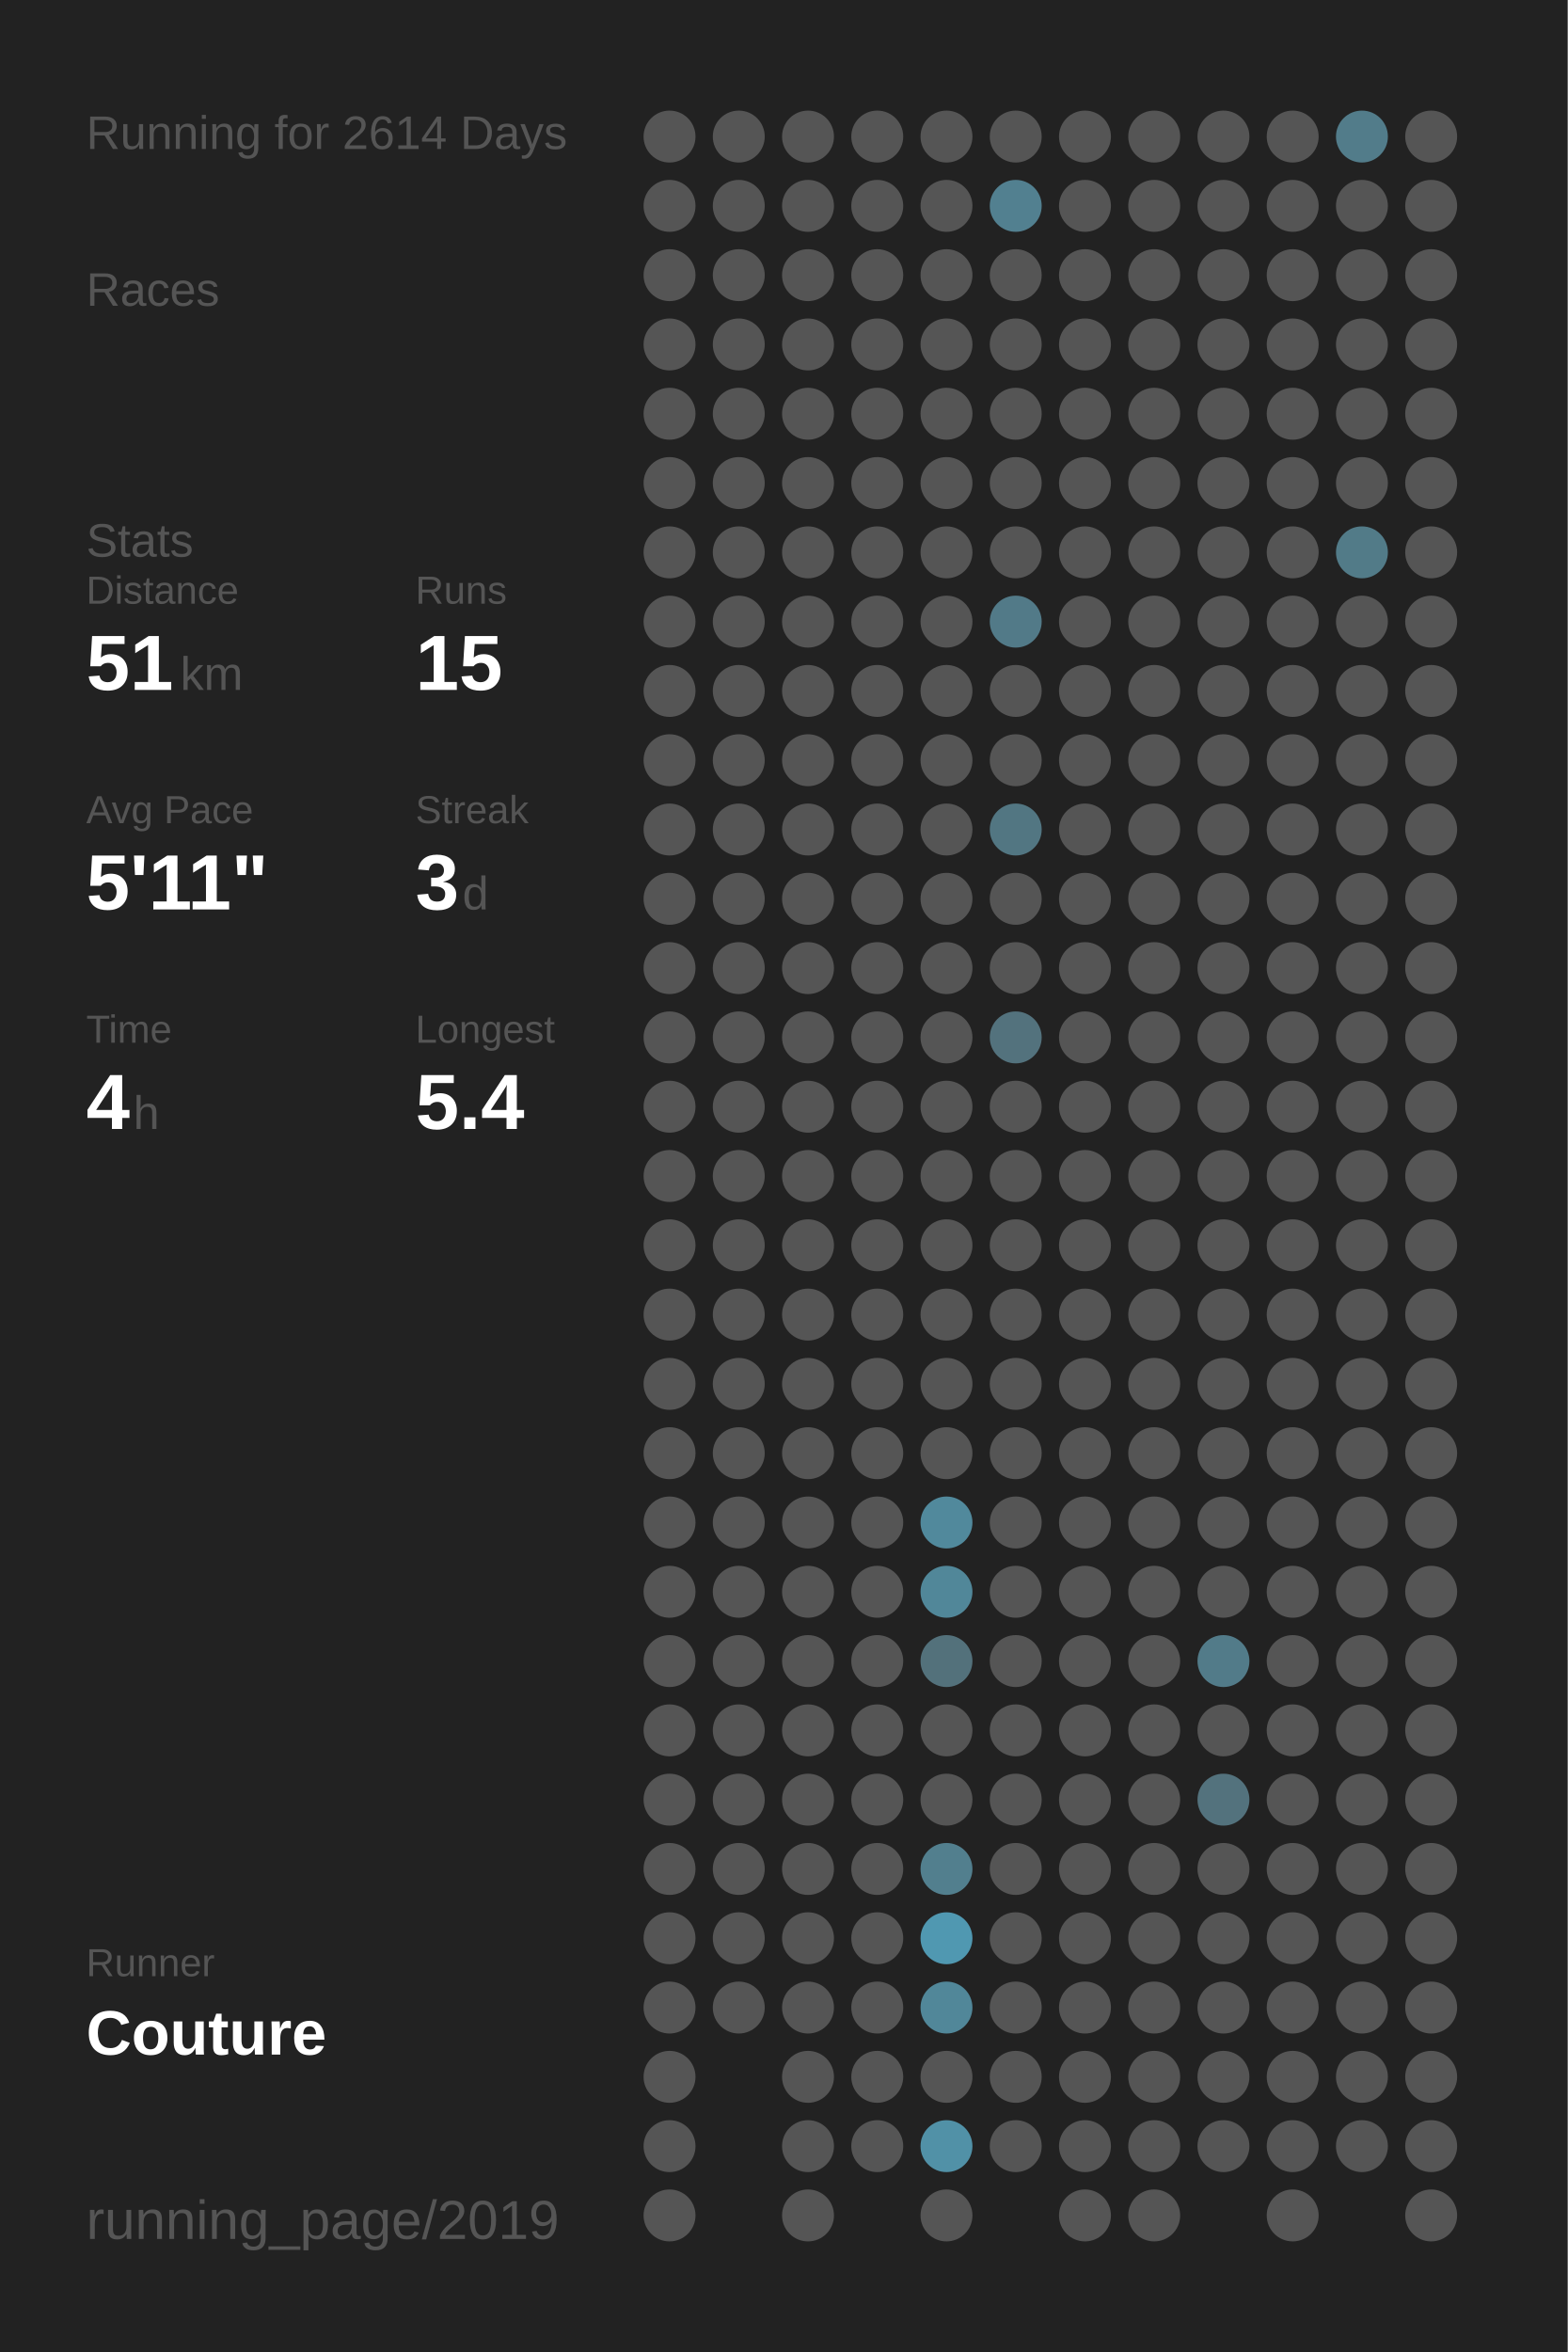
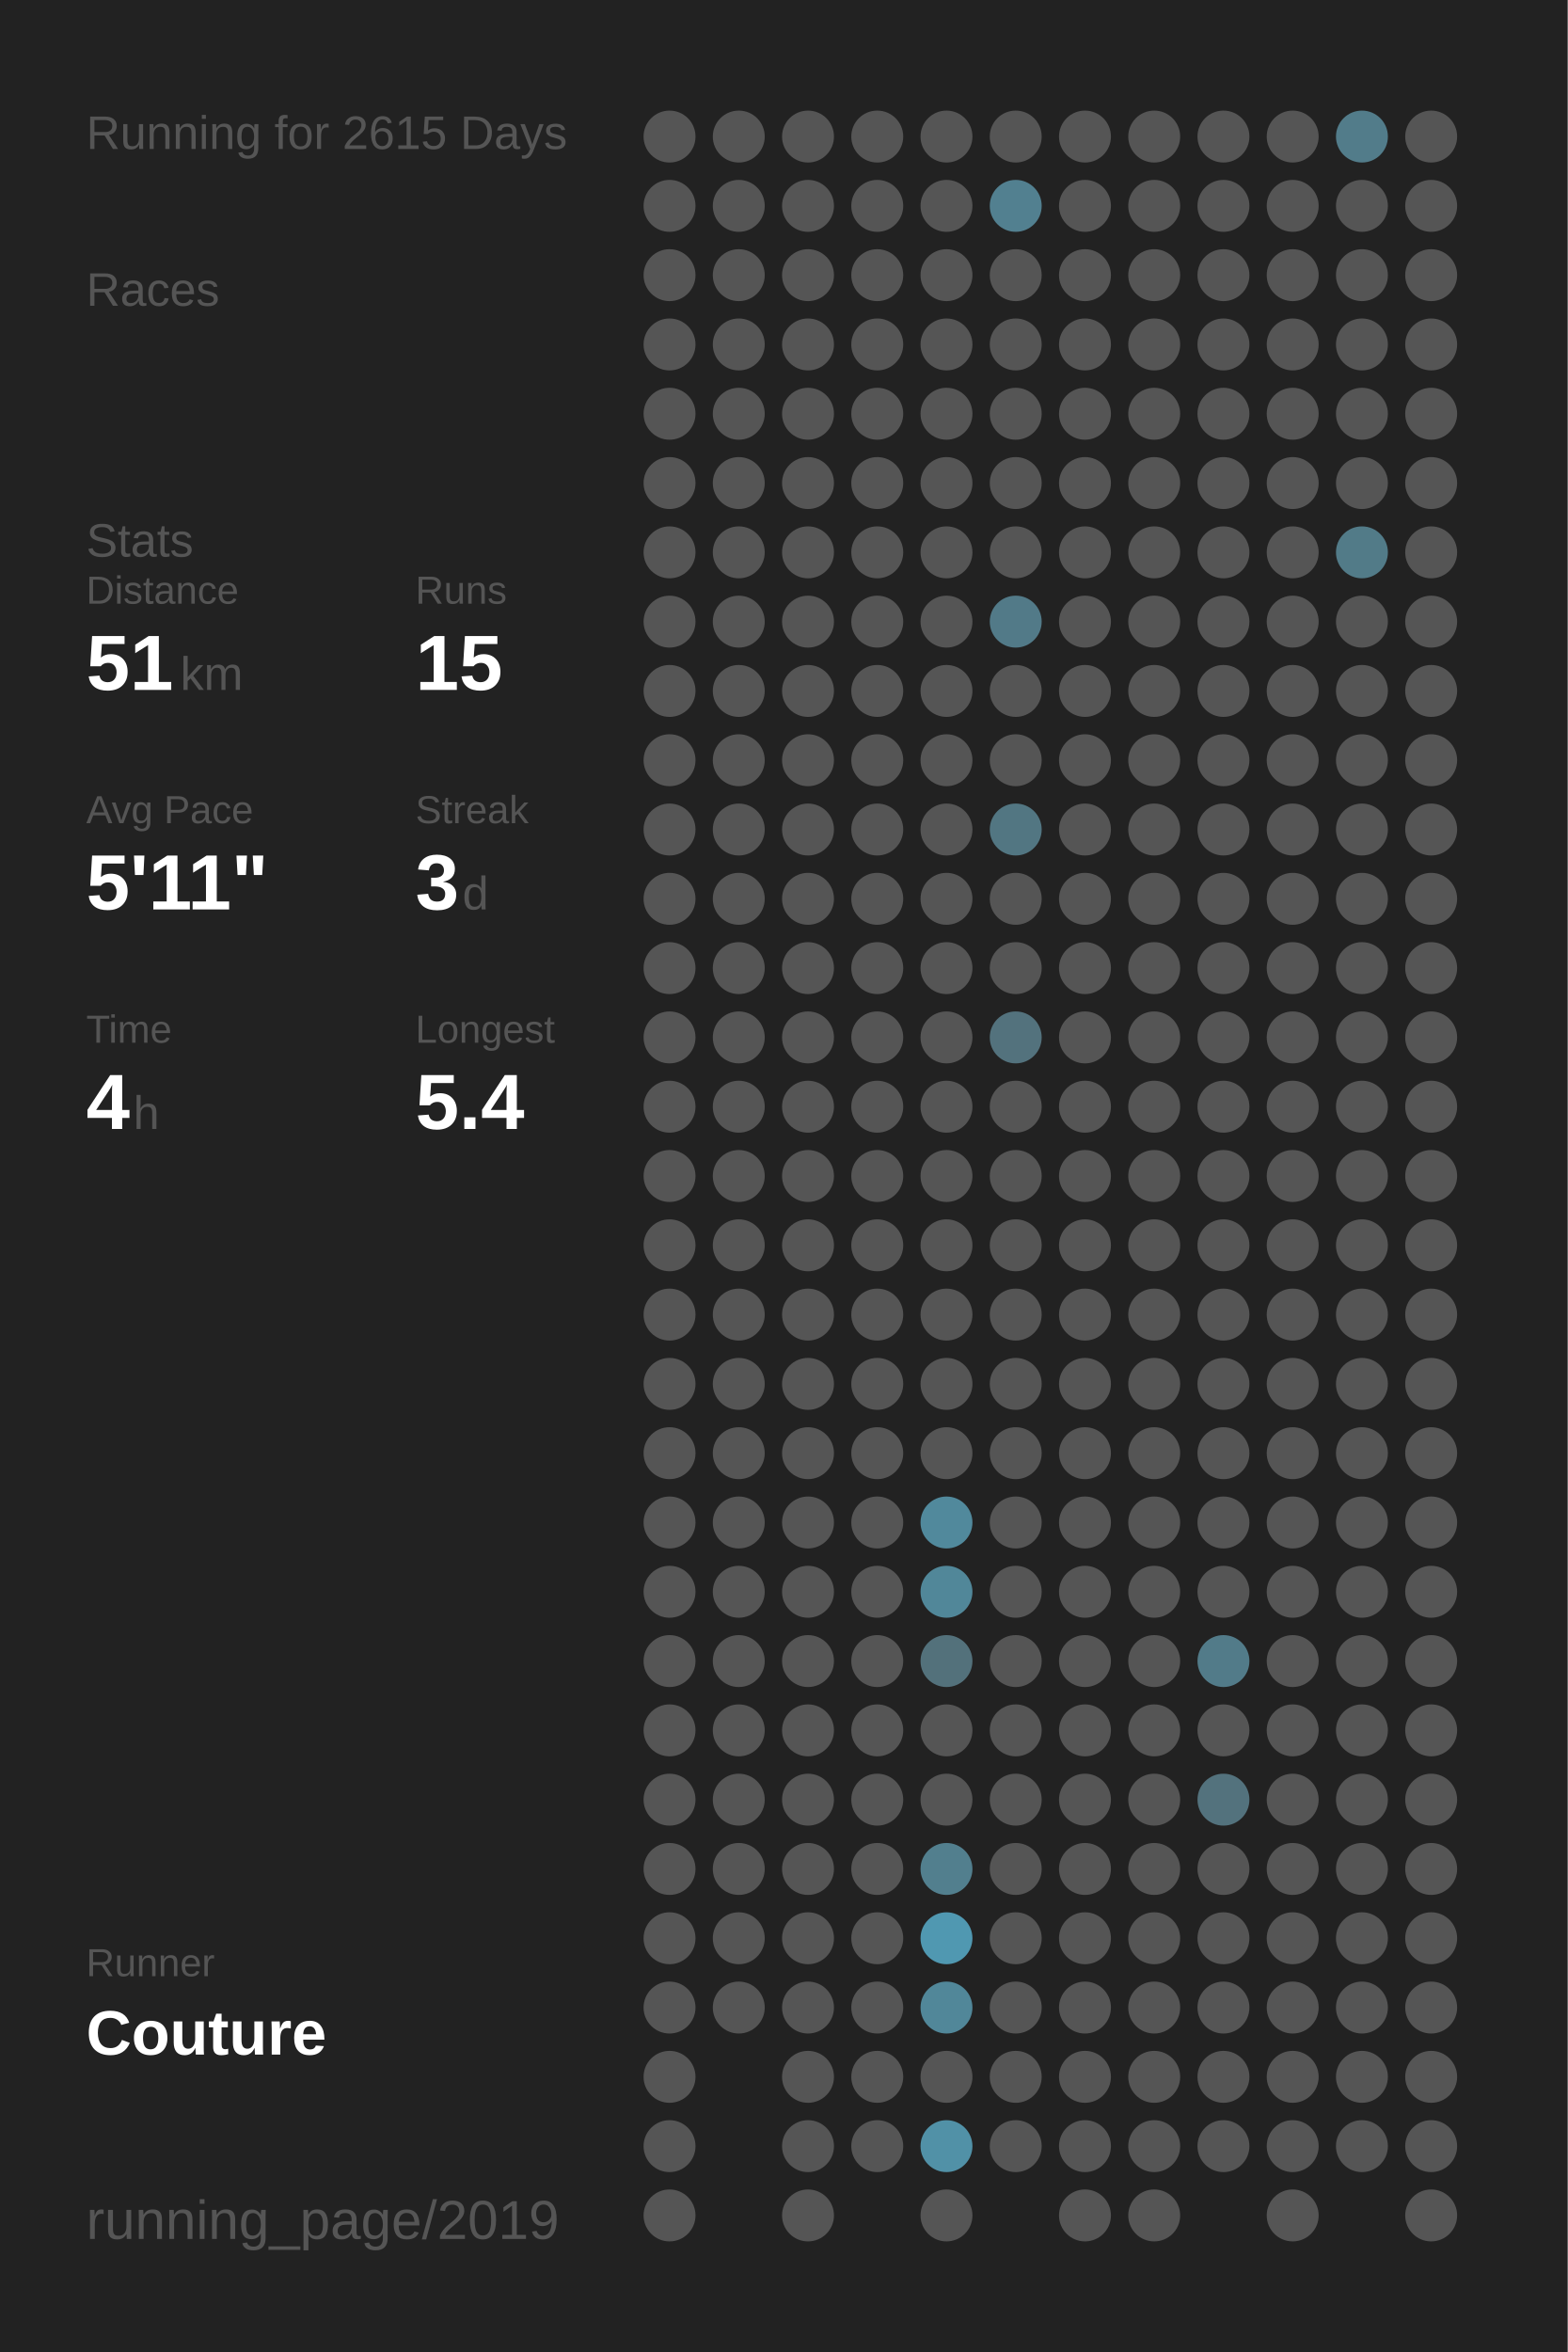
<svg xmlns="http://www.w3.org/2000/svg" baseProfile="full" height="300mm" version="1.1" viewBox="0,0,200,300" width="200mm">
  <defs />
  <rect fill="#222222" height="300" width="200" x="0" y="0" />
-   <text fill="#555555" style="font-size:6px; font-family:Arial;" x="11" y="19">Running for 2614 Days</text>
+   <text fill="#555555" style="font-size:6px; font-family:Arial;" x="11" y="19">Running for 2615 Days</text>
  <text fill="#555555" style="font-size:6px; font-family:Arial;" x="11" y="39">Races</text>
  <text fill="#555555" style="font-size:6px; font-family:Arial;" x="11" y="71">Stats</text>
  <text fill="#555555" style="font-size:5px; font-family:Arial;" x="11" y="77">Distance</text>
  <text fill="#FFFFFF" style="font-size:10px; font-family:Arial; font-weight:bold;" x="11" y="88">51</text>
  <text fill="#555555" style="font-size:6px; font-family:Arial;" x="23" y="88">km</text>
  <text fill="#555555" style="font-size:5px; font-family:Arial;" x="53" y="77">Runs</text>
  <text fill="#FFFFFF" style="font-size:10px; font-family:Arial; font-weight:bold;" x="53" y="88">15</text>
  <text fill="#555555" style="font-size:5px; font-family:Arial;" x="11" y="105">Avg Pace</text>
  <text fill="#FFFFFF" style="font-size:10px; font-family:Arial; font-weight:bold;" x="11" y="116">5'11"</text>
  <text fill="#555555" style="font-size:5px; font-family:Arial;" x="53" y="105">Streak</text>
  <text fill="#FFFFFF" style="font-size:10px; font-family:Arial; font-weight:bold;" x="53" y="116">3</text>
  <text fill="#555555" style="font-size:6px; font-family:Arial;" x="59" y="116">d</text>
  <text fill="#555555" style="font-size:5px; font-family:Arial;" x="11" y="133">Time</text>
  <text fill="#FFFFFF" style="font-size:10px; font-family:Arial; font-weight:bold;" x="11" y="144">4</text>
  <text fill="#555555" style="font-size:6px; font-family:Arial;" x="17" y="144">h</text>
  <text fill="#555555" style="font-size:5px; font-family:Arial;" x="53" y="133">Longest</text>
  <text fill="#FFFFFF" style="font-size:10px; font-family:Arial; font-weight:bold;" x="53" y="144">5.4</text>
  <text fill="#555555" style="font-size:5px; font-family:Arial;" x="11" y="252.065">Runner</text>
  <text fill="#FFFFFF" style="font-size:8px; font-family:Arial; font-weight:bold;" x="11" y="262.065">Couture</text>
  <text fill="#555555" style="font-size:7px; font-family:Arial;" x="11" y="285.581">running_page/2019</text>
  <circle cx="85.417" cy="17.419" fill="#555555" r="3.312" />
  <circle cx="85.417" cy="26.258" fill="#555555" r="3.312" />
  <circle cx="85.417" cy="35.097" fill="#555555" r="3.312" />
  <circle cx="85.417" cy="43.935" fill="#555555" r="3.312" />
  <circle cx="85.417" cy="52.774" fill="#555555" r="3.312" />
  <circle cx="85.417" cy="61.613" fill="#555555" r="3.312" />
  <circle cx="85.417" cy="70.452" fill="#555555" r="3.312" />
  <circle cx="85.417" cy="79.29" fill="#555555" r="3.312" />
  <circle cx="85.417" cy="88.129" fill="#555555" r="3.312" />
  <circle cx="85.417" cy="96.968" fill="#555555" r="3.312" />
  <circle cx="85.417" cy="105.806" fill="#555555" r="3.312" />
  <circle cx="85.417" cy="114.645" fill="#555555" r="3.312" />
  <circle cx="85.417" cy="123.484" fill="#555555" r="3.312" />
  <circle cx="85.417" cy="132.323" fill="#555555" r="3.312" />
  <circle cx="85.417" cy="141.161" fill="#555555" r="3.312" />
  <circle cx="85.417" cy="150" fill="#555555" r="3.312" />
  <circle cx="85.417" cy="158.839" fill="#555555" r="3.312" />
  <circle cx="85.417" cy="167.677" fill="#555555" r="3.312" />
  <circle cx="85.417" cy="176.516" fill="#555555" r="3.312" />
  <circle cx="85.417" cy="185.355" fill="#555555" r="3.312" />
  <circle cx="85.417" cy="194.194" fill="#555555" r="3.312" />
  <circle cx="85.417" cy="203.032" fill="#555555" r="3.312" />
  <circle cx="85.417" cy="211.871" fill="#555555" r="3.312" />
  <circle cx="85.417" cy="220.71" fill="#555555" r="3.312" />
  <circle cx="85.417" cy="229.548" fill="#555555" r="3.312" />
  <circle cx="85.417" cy="238.387" fill="#555555" r="3.312" />
  <circle cx="85.417" cy="247.226" fill="#555555" r="3.312" />
  <circle cx="85.417" cy="256.065" fill="#555555" r="3.312" />
  <circle cx="85.417" cy="264.903" fill="#555555" r="3.312" />
  <circle cx="85.417" cy="273.742" fill="#555555" r="3.312" />
  <circle cx="85.417" cy="282.581" fill="#555555" r="3.312" />
  <circle cx="94.25" cy="17.419" fill="#555555" r="3.312" />
  <circle cx="94.25" cy="26.258" fill="#555555" r="3.312" />
  <circle cx="94.25" cy="35.097" fill="#555555" r="3.312" />
  <circle cx="94.25" cy="43.935" fill="#555555" r="3.312" />
  <circle cx="94.25" cy="52.774" fill="#555555" r="3.312" />
  <circle cx="94.25" cy="61.613" fill="#555555" r="3.312" />
  <circle cx="94.25" cy="70.452" fill="#555555" r="3.312" />
  <circle cx="94.25" cy="79.29" fill="#555555" r="3.312" />
  <circle cx="94.25" cy="88.129" fill="#555555" r="3.312" />
  <circle cx="94.25" cy="96.968" fill="#555555" r="3.312" />
  <circle cx="94.25" cy="105.806" fill="#555555" r="3.312" />
  <circle cx="94.25" cy="114.645" fill="#555555" r="3.312" />
  <circle cx="94.25" cy="123.484" fill="#555555" r="3.312" />
  <circle cx="94.25" cy="132.323" fill="#555555" r="3.312" />
  <circle cx="94.25" cy="141.161" fill="#555555" r="3.312" />
  <circle cx="94.25" cy="150" fill="#555555" r="3.312" />
  <circle cx="94.25" cy="158.839" fill="#555555" r="3.312" />
  <circle cx="94.25" cy="167.677" fill="#555555" r="3.312" />
  <circle cx="94.25" cy="176.516" fill="#555555" r="3.312" />
  <circle cx="94.25" cy="185.355" fill="#555555" r="3.312" />
  <circle cx="94.25" cy="194.194" fill="#555555" r="3.312" />
  <circle cx="94.25" cy="203.032" fill="#555555" r="3.312" />
  <circle cx="94.25" cy="211.871" fill="#555555" r="3.312" />
  <circle cx="94.25" cy="220.71" fill="#555555" r="3.312" />
  <circle cx="94.25" cy="229.548" fill="#555555" r="3.312" />
  <circle cx="94.25" cy="238.387" fill="#555555" r="3.312" />
  <circle cx="94.25" cy="247.226" fill="#555555" r="3.312" />
  <circle cx="94.25" cy="256.065" fill="#555555" r="3.312" />
  <circle cx="103.083" cy="17.419" fill="#555555" r="3.312" />
  <circle cx="103.083" cy="26.258" fill="#555555" r="3.312" />
  <circle cx="103.083" cy="35.097" fill="#555555" r="3.312" />
  <circle cx="103.083" cy="43.935" fill="#555555" r="3.312" />
  <circle cx="103.083" cy="52.774" fill="#555555" r="3.312" />
  <circle cx="103.083" cy="61.613" fill="#555555" r="3.312" />
  <circle cx="103.083" cy="70.452" fill="#555555" r="3.312" />
  <circle cx="103.083" cy="79.29" fill="#555555" r="3.312" />
  <circle cx="103.083" cy="88.129" fill="#555555" r="3.312" />
  <circle cx="103.083" cy="96.968" fill="#555555" r="3.312" />
  <circle cx="103.083" cy="105.806" fill="#555555" r="3.312" />
  <circle cx="103.083" cy="114.645" fill="#555555" r="3.312" />
  <circle cx="103.083" cy="123.484" fill="#555555" r="3.312" />
  <circle cx="103.083" cy="132.323" fill="#555555" r="3.312" />
  <circle cx="103.083" cy="141.161" fill="#555555" r="3.312" />
  <circle cx="103.083" cy="150" fill="#555555" r="3.312" />
  <circle cx="103.083" cy="158.839" fill="#555555" r="3.312" />
  <circle cx="103.083" cy="167.677" fill="#555555" r="3.312" />
  <circle cx="103.083" cy="176.516" fill="#555555" r="3.312" />
  <circle cx="103.083" cy="185.355" fill="#555555" r="3.312" />
  <circle cx="103.083" cy="194.194" fill="#555555" r="3.312" />
  <circle cx="103.083" cy="203.032" fill="#555555" r="3.312" />
  <circle cx="103.083" cy="211.871" fill="#555555" r="3.312" />
  <circle cx="103.083" cy="220.71" fill="#555555" r="3.312" />
  <circle cx="103.083" cy="229.548" fill="#555555" r="3.312" />
  <circle cx="103.083" cy="238.387" fill="#555555" r="3.312" />
  <circle cx="103.083" cy="247.226" fill="#555555" r="3.312" />
  <circle cx="103.083" cy="256.065" fill="#555555" r="3.312" />
  <circle cx="103.083" cy="264.903" fill="#555555" r="3.312" />
  <circle cx="103.083" cy="273.742" fill="#555555" r="3.312" />
  <circle cx="103.083" cy="282.581" fill="#555555" r="3.312" />
  <circle cx="111.917" cy="17.419" fill="#555555" r="3.312" />
  <circle cx="111.917" cy="26.258" fill="#555555" r="3.312" />
  <circle cx="111.917" cy="35.097" fill="#555555" r="3.312" />
  <circle cx="111.917" cy="43.935" fill="#555555" r="3.312" />
  <circle cx="111.917" cy="52.774" fill="#555555" r="3.312" />
  <circle cx="111.917" cy="61.613" fill="#555555" r="3.312" />
  <circle cx="111.917" cy="70.452" fill="#555555" r="3.312" />
  <circle cx="111.917" cy="79.29" fill="#555555" r="3.312" />
  <circle cx="111.917" cy="88.129" fill="#555555" r="3.312" />
  <circle cx="111.917" cy="96.968" fill="#555555" r="3.312" />
  <circle cx="111.917" cy="105.806" fill="#555555" r="3.312" />
  <circle cx="111.917" cy="114.645" fill="#555555" r="3.312" />
  <circle cx="111.917" cy="123.484" fill="#555555" r="3.312" />
  <circle cx="111.917" cy="132.323" fill="#555555" r="3.312" />
  <circle cx="111.917" cy="141.161" fill="#555555" r="3.312" />
  <circle cx="111.917" cy="150" fill="#555555" r="3.312" />
  <circle cx="111.917" cy="158.839" fill="#555555" r="3.312" />
  <circle cx="111.917" cy="167.677" fill="#555555" r="3.312" />
  <circle cx="111.917" cy="176.516" fill="#555555" r="3.312" />
  <circle cx="111.917" cy="185.355" fill="#555555" r="3.312" />
  <circle cx="111.917" cy="194.194" fill="#555555" r="3.312" />
  <circle cx="111.917" cy="203.032" fill="#555555" r="3.312" />
  <circle cx="111.917" cy="211.871" fill="#555555" r="3.312" />
  <circle cx="111.917" cy="220.71" fill="#555555" r="3.312" />
  <circle cx="111.917" cy="229.548" fill="#555555" r="3.312" />
  <circle cx="111.917" cy="238.387" fill="#555555" r="3.312" />
  <circle cx="111.917" cy="247.226" fill="#555555" r="3.312" />
  <circle cx="111.917" cy="256.065" fill="#555555" r="3.312" />
  <circle cx="111.917" cy="264.903" fill="#555555" r="3.312" />
  <circle cx="111.917" cy="273.742" fill="#555555" r="3.312" />
  <circle cx="120.75" cy="17.419" fill="#555555" r="3.312" />
  <circle cx="120.75" cy="26.258" fill="#555555" r="3.312" />
  <circle cx="120.75" cy="35.097" fill="#555555" r="3.312" />
  <circle cx="120.75" cy="43.935" fill="#555555" r="3.312" />
  <circle cx="120.75" cy="52.774" fill="#555555" r="3.312" />
  <circle cx="120.75" cy="61.613" fill="#555555" r="3.312" />
  <circle cx="120.75" cy="70.452" fill="#555555" r="3.312" />
  <circle cx="120.75" cy="79.29" fill="#555555" r="3.312" />
  <circle cx="120.75" cy="88.129" fill="#555555" r="3.312" />
  <circle cx="120.75" cy="96.968" fill="#555555" r="3.312" />
  <circle cx="120.75" cy="105.806" fill="#555555" r="3.312" />
  <circle cx="120.75" cy="114.645" fill="#555555" r="3.312" />
  <circle cx="120.75" cy="123.484" fill="#555555" r="3.312" />
  <circle cx="120.75" cy="132.323" fill="#555555" r="3.312" />
  <circle cx="120.75" cy="141.161" fill="#555555" r="3.312" />
  <circle cx="120.75" cy="150" fill="#555555" r="3.312" />
  <circle cx="120.75" cy="158.839" fill="#555555" r="3.312" />
  <circle cx="120.75" cy="167.677" fill="#555555" r="3.312" />
  <circle cx="120.75" cy="176.516" fill="#555555" r="3.312" />
  <circle cx="120.75" cy="185.355" fill="#555555" r="3.312" />
  <circle cx="120.75" cy="194.194" fill="#51899c" r="3.312" />
  <circle cx="120.75" cy="203.032" fill="#518799" r="3.312" />
  <circle cx="120.75" cy="211.871" fill="#53717b" r="3.312" />
  <circle cx="120.75" cy="220.71" fill="#555555" r="3.312" />
  <circle cx="120.75" cy="229.548" fill="#555555" r="3.312" />
  <circle cx="120.75" cy="238.387" fill="#527f8e" r="3.312" />
  <circle cx="120.75" cy="247.226" fill="#5098b1" r="3.312" />
  <circle cx="120.75" cy="256.065" fill="#518799" r="3.312" />
  <circle cx="120.75" cy="264.903" fill="#555555" r="3.312" />
  <circle cx="120.75" cy="273.742" fill="#5191a7" r="3.312" />
  <circle cx="120.75" cy="282.581" fill="#555555" r="3.312" />
  <circle cx="129.583" cy="17.419" fill="#555555" r="3.312" />
  <circle cx="129.583" cy="26.258" fill="#528090" r="3.312" />
  <circle cx="129.583" cy="35.097" fill="#555555" r="3.312" />
  <circle cx="129.583" cy="43.935" fill="#555555" r="3.312" />
  <circle cx="129.583" cy="52.774" fill="#555555" r="3.312" />
  <circle cx="129.583" cy="61.613" fill="#555555" r="3.312" />
  <circle cx="129.583" cy="70.452" fill="#555555" r="3.312" />
  <circle cx="129.583" cy="79.29" fill="#527a88" r="3.312" />
  <circle cx="129.583" cy="88.129" fill="#555555" r="3.312" />
  <circle cx="129.583" cy="96.968" fill="#555555" r="3.312" />
  <circle cx="129.583" cy="105.806" fill="#527682" r="3.312" />
  <circle cx="129.583" cy="114.645" fill="#555555" r="3.312" />
  <circle cx="129.583" cy="123.484" fill="#555555" r="3.312" />
  <circle cx="129.583" cy="132.323" fill="#53727d" r="3.312" />
  <circle cx="129.583" cy="141.161" fill="#555555" r="3.312" />
  <circle cx="129.583" cy="150" fill="#555555" r="3.312" />
  <circle cx="129.583" cy="158.839" fill="#555555" r="3.312" />
  <circle cx="129.583" cy="167.677" fill="#555555" r="3.312" />
  <circle cx="129.583" cy="176.516" fill="#555555" r="3.312" />
  <circle cx="129.583" cy="185.355" fill="#555555" r="3.312" />
  <circle cx="129.583" cy="194.194" fill="#555555" r="3.312" />
  <circle cx="129.583" cy="203.032" fill="#555555" r="3.312" />
  <circle cx="129.583" cy="211.871" fill="#555555" r="3.312" />
  <circle cx="129.583" cy="220.71" fill="#555555" r="3.312" />
  <circle cx="129.583" cy="229.548" fill="#555555" r="3.312" />
  <circle cx="129.583" cy="238.387" fill="#555555" r="3.312" />
  <circle cx="129.583" cy="247.226" fill="#555555" r="3.312" />
  <circle cx="129.583" cy="256.065" fill="#555555" r="3.312" />
  <circle cx="129.583" cy="264.903" fill="#555555" r="3.312" />
  <circle cx="129.583" cy="273.742" fill="#555555" r="3.312" />
  <circle cx="138.417" cy="17.419" fill="#555555" r="3.312" />
  <circle cx="138.417" cy="26.258" fill="#555555" r="3.312" />
  <circle cx="138.417" cy="35.097" fill="#555555" r="3.312" />
  <circle cx="138.417" cy="43.935" fill="#555555" r="3.312" />
  <circle cx="138.417" cy="52.774" fill="#555555" r="3.312" />
  <circle cx="138.417" cy="61.613" fill="#555555" r="3.312" />
  <circle cx="138.417" cy="70.452" fill="#555555" r="3.312" />
  <circle cx="138.417" cy="79.29" fill="#555555" r="3.312" />
  <circle cx="138.417" cy="88.129" fill="#555555" r="3.312" />
  <circle cx="138.417" cy="96.968" fill="#555555" r="3.312" />
  <circle cx="138.417" cy="105.806" fill="#555555" r="3.312" />
  <circle cx="138.417" cy="114.645" fill="#555555" r="3.312" />
  <circle cx="138.417" cy="123.484" fill="#555555" r="3.312" />
  <circle cx="138.417" cy="132.323" fill="#555555" r="3.312" />
  <circle cx="138.417" cy="141.161" fill="#555555" r="3.312" />
  <circle cx="138.417" cy="150" fill="#555555" r="3.312" />
  <circle cx="138.417" cy="158.839" fill="#555555" r="3.312" />
  <circle cx="138.417" cy="167.677" fill="#555555" r="3.312" />
  <circle cx="138.417" cy="176.516" fill="#555555" r="3.312" />
  <circle cx="138.417" cy="185.355" fill="#555555" r="3.312" />
  <circle cx="138.417" cy="194.194" fill="#555555" r="3.312" />
  <circle cx="138.417" cy="203.032" fill="#555555" r="3.312" />
  <circle cx="138.417" cy="211.871" fill="#555555" r="3.312" />
  <circle cx="138.417" cy="220.71" fill="#555555" r="3.312" />
  <circle cx="138.417" cy="229.548" fill="#555555" r="3.312" />
  <circle cx="138.417" cy="238.387" fill="#555555" r="3.312" />
  <circle cx="138.417" cy="247.226" fill="#555555" r="3.312" />
  <circle cx="138.417" cy="256.065" fill="#555555" r="3.312" />
  <circle cx="138.417" cy="264.903" fill="#555555" r="3.312" />
  <circle cx="138.417" cy="273.742" fill="#555555" r="3.312" />
  <circle cx="138.417" cy="282.581" fill="#555555" r="3.312" />
  <circle cx="147.25" cy="17.419" fill="#555555" r="3.312" />
  <circle cx="147.25" cy="26.258" fill="#555555" r="3.312" />
  <circle cx="147.25" cy="35.097" fill="#555555" r="3.312" />
  <circle cx="147.25" cy="43.935" fill="#555555" r="3.312" />
  <circle cx="147.25" cy="52.774" fill="#555555" r="3.312" />
  <circle cx="147.25" cy="61.613" fill="#555555" r="3.312" />
  <circle cx="147.25" cy="70.452" fill="#555555" r="3.312" />
  <circle cx="147.25" cy="79.29" fill="#555555" r="3.312" />
  <circle cx="147.25" cy="88.129" fill="#555555" r="3.312" />
  <circle cx="147.25" cy="96.968" fill="#555555" r="3.312" />
  <circle cx="147.25" cy="105.806" fill="#555555" r="3.312" />
  <circle cx="147.25" cy="114.645" fill="#555555" r="3.312" />
  <circle cx="147.25" cy="123.484" fill="#555555" r="3.312" />
  <circle cx="147.25" cy="132.323" fill="#555555" r="3.312" />
  <circle cx="147.25" cy="141.161" fill="#555555" r="3.312" />
  <circle cx="147.25" cy="150" fill="#555555" r="3.312" />
  <circle cx="147.25" cy="158.839" fill="#555555" r="3.312" />
  <circle cx="147.25" cy="167.677" fill="#555555" r="3.312" />
  <circle cx="147.25" cy="176.516" fill="#555555" r="3.312" />
  <circle cx="147.25" cy="185.355" fill="#555555" r="3.312" />
  <circle cx="147.25" cy="194.194" fill="#555555" r="3.312" />
  <circle cx="147.25" cy="203.032" fill="#555555" r="3.312" />
  <circle cx="147.25" cy="211.871" fill="#555555" r="3.312" />
  <circle cx="147.25" cy="220.71" fill="#555555" r="3.312" />
  <circle cx="147.25" cy="229.548" fill="#555555" r="3.312" />
  <circle cx="147.25" cy="238.387" fill="#555555" r="3.312" />
  <circle cx="147.25" cy="247.226" fill="#555555" r="3.312" />
  <circle cx="147.25" cy="256.065" fill="#555555" r="3.312" />
  <circle cx="147.25" cy="264.903" fill="#555555" r="3.312" />
  <circle cx="147.25" cy="273.742" fill="#555555" r="3.312" />
  <circle cx="147.25" cy="282.581" fill="#555555" r="3.312" />
  <circle cx="156.083" cy="17.419" fill="#555555" r="3.312" />
  <circle cx="156.083" cy="26.258" fill="#555555" r="3.312" />
  <circle cx="156.083" cy="35.097" fill="#555555" r="3.312" />
  <circle cx="156.083" cy="43.935" fill="#555555" r="3.312" />
  <circle cx="156.083" cy="52.774" fill="#555555" r="3.312" />
  <circle cx="156.083" cy="61.613" fill="#555555" r="3.312" />
  <circle cx="156.083" cy="70.452" fill="#555555" r="3.312" />
  <circle cx="156.083" cy="79.29" fill="#555555" r="3.312" />
  <circle cx="156.083" cy="88.129" fill="#555555" r="3.312" />
  <circle cx="156.083" cy="96.968" fill="#555555" r="3.312" />
  <circle cx="156.083" cy="105.806" fill="#555555" r="3.312" />
  <circle cx="156.083" cy="114.645" fill="#555555" r="3.312" />
  <circle cx="156.083" cy="123.484" fill="#555555" r="3.312" />
  <circle cx="156.083" cy="132.323" fill="#555555" r="3.312" />
  <circle cx="156.083" cy="141.161" fill="#555555" r="3.312" />
  <circle cx="156.083" cy="150" fill="#555555" r="3.312" />
  <circle cx="156.083" cy="158.839" fill="#555555" r="3.312" />
  <circle cx="156.083" cy="167.677" fill="#555555" r="3.312" />
  <circle cx="156.083" cy="176.516" fill="#555555" r="3.312" />
  <circle cx="156.083" cy="185.355" fill="#555555" r="3.312" />
  <circle cx="156.083" cy="194.194" fill="#555555" r="3.312" />
  <circle cx="156.083" cy="203.032" fill="#555555" r="3.312" />
  <circle cx="156.083" cy="211.871" fill="#527b89" r="3.312" />
  <circle cx="156.083" cy="220.71" fill="#555555" r="3.312" />
  <circle cx="156.083" cy="229.548" fill="#53727d" r="3.312" />
  <circle cx="156.083" cy="238.387" fill="#555555" r="3.312" />
  <circle cx="156.083" cy="247.226" fill="#555555" r="3.312" />
  <circle cx="156.083" cy="256.065" fill="#555555" r="3.312" />
  <circle cx="156.083" cy="264.903" fill="#555555" r="3.312" />
  <circle cx="156.083" cy="273.742" fill="#555555" r="3.312" />
  <circle cx="164.917" cy="17.419" fill="#555555" r="3.312" />
  <circle cx="164.917" cy="26.258" fill="#555555" r="3.312" />
  <circle cx="164.917" cy="35.097" fill="#555555" r="3.312" />
  <circle cx="164.917" cy="43.935" fill="#555555" r="3.312" />
  <circle cx="164.917" cy="52.774" fill="#555555" r="3.312" />
  <circle cx="164.917" cy="61.613" fill="#555555" r="3.312" />
  <circle cx="164.917" cy="70.452" fill="#555555" r="3.312" />
  <circle cx="164.917" cy="79.29" fill="#555555" r="3.312" />
  <circle cx="164.917" cy="88.129" fill="#555555" r="3.312" />
  <circle cx="164.917" cy="96.968" fill="#555555" r="3.312" />
  <circle cx="164.917" cy="105.806" fill="#555555" r="3.312" />
  <circle cx="164.917" cy="114.645" fill="#555555" r="3.312" />
  <circle cx="164.917" cy="123.484" fill="#555555" r="3.312" />
  <circle cx="164.917" cy="132.323" fill="#555555" r="3.312" />
  <circle cx="164.917" cy="141.161" fill="#555555" r="3.312" />
  <circle cx="164.917" cy="150" fill="#555555" r="3.312" />
  <circle cx="164.917" cy="158.839" fill="#555555" r="3.312" />
  <circle cx="164.917" cy="167.677" fill="#555555" r="3.312" />
  <circle cx="164.917" cy="176.516" fill="#555555" r="3.312" />
  <circle cx="164.917" cy="185.355" fill="#555555" r="3.312" />
  <circle cx="164.917" cy="194.194" fill="#555555" r="3.312" />
  <circle cx="164.917" cy="203.032" fill="#555555" r="3.312" />
  <circle cx="164.917" cy="211.871" fill="#555555" r="3.312" />
  <circle cx="164.917" cy="220.71" fill="#555555" r="3.312" />
  <circle cx="164.917" cy="229.548" fill="#555555" r="3.312" />
  <circle cx="164.917" cy="238.387" fill="#555555" r="3.312" />
  <circle cx="164.917" cy="247.226" fill="#555555" r="3.312" />
  <circle cx="164.917" cy="256.065" fill="#555555" r="3.312" />
  <circle cx="164.917" cy="264.903" fill="#555555" r="3.312" />
  <circle cx="164.917" cy="273.742" fill="#555555" r="3.312" />
  <circle cx="164.917" cy="282.581" fill="#555555" r="3.312" />
  <circle cx="173.75" cy="17.419" fill="#527c8a" r="3.312" />
  <circle cx="173.75" cy="26.258" fill="#555555" r="3.312" />
  <circle cx="173.75" cy="35.097" fill="#555555" r="3.312" />
  <circle cx="173.75" cy="43.935" fill="#555555" r="3.312" />
  <circle cx="173.75" cy="52.774" fill="#555555" r="3.312" />
  <circle cx="173.75" cy="61.613" fill="#555555" r="3.312" />
  <circle cx="173.75" cy="70.452" fill="#527b88" r="3.312" />
  <circle cx="173.75" cy="79.29" fill="#555555" r="3.312" />
  <circle cx="173.75" cy="88.129" fill="#555555" r="3.312" />
  <circle cx="173.75" cy="96.968" fill="#555555" r="3.312" />
  <circle cx="173.75" cy="105.806" fill="#555555" r="3.312" />
  <circle cx="173.75" cy="114.645" fill="#555555" r="3.312" />
  <circle cx="173.75" cy="123.484" fill="#555555" r="3.312" />
  <circle cx="173.75" cy="132.323" fill="#555555" r="3.312" />
  <circle cx="173.75" cy="141.161" fill="#555555" r="3.312" />
  <circle cx="173.75" cy="150" fill="#555555" r="3.312" />
  <circle cx="173.75" cy="158.839" fill="#555555" r="3.312" />
  <circle cx="173.75" cy="167.677" fill="#555555" r="3.312" />
  <circle cx="173.75" cy="176.516" fill="#555555" r="3.312" />
  <circle cx="173.75" cy="185.355" fill="#555555" r="3.312" />
  <circle cx="173.75" cy="194.194" fill="#555555" r="3.312" />
  <circle cx="173.75" cy="203.032" fill="#555555" r="3.312" />
  <circle cx="173.75" cy="211.871" fill="#555555" r="3.312" />
  <circle cx="173.75" cy="220.71" fill="#555555" r="3.312" />
  <circle cx="173.75" cy="229.548" fill="#555555" r="3.312" />
  <circle cx="173.75" cy="238.387" fill="#555555" r="3.312" />
  <circle cx="173.75" cy="247.226" fill="#555555" r="3.312" />
  <circle cx="173.75" cy="256.065" fill="#555555" r="3.312" />
  <circle cx="173.75" cy="264.903" fill="#555555" r="3.312" />
  <circle cx="173.75" cy="273.742" fill="#555555" r="3.312" />
  <circle cx="182.583" cy="17.419" fill="#555555" r="3.312" />
  <circle cx="182.583" cy="26.258" fill="#555555" r="3.312" />
  <circle cx="182.583" cy="35.097" fill="#555555" r="3.312" />
  <circle cx="182.583" cy="43.935" fill="#555555" r="3.312" />
  <circle cx="182.583" cy="52.774" fill="#555555" r="3.312" />
  <circle cx="182.583" cy="61.613" fill="#555555" r="3.312" />
  <circle cx="182.583" cy="70.452" fill="#555555" r="3.312" />
  <circle cx="182.583" cy="79.29" fill="#555555" r="3.312" />
  <circle cx="182.583" cy="88.129" fill="#555555" r="3.312" />
  <circle cx="182.583" cy="96.968" fill="#555555" r="3.312" />
  <circle cx="182.583" cy="105.806" fill="#555555" r="3.312" />
  <circle cx="182.583" cy="114.645" fill="#555555" r="3.312" />
  <circle cx="182.583" cy="123.484" fill="#555555" r="3.312" />
  <circle cx="182.583" cy="132.323" fill="#555555" r="3.312" />
  <circle cx="182.583" cy="141.161" fill="#555555" r="3.312" />
  <circle cx="182.583" cy="150" fill="#555555" r="3.312" />
  <circle cx="182.583" cy="158.839" fill="#555555" r="3.312" />
  <circle cx="182.583" cy="167.677" fill="#555555" r="3.312" />
  <circle cx="182.583" cy="176.516" fill="#555555" r="3.312" />
  <circle cx="182.583" cy="185.355" fill="#555555" r="3.312" />
  <circle cx="182.583" cy="194.194" fill="#555555" r="3.312" />
  <circle cx="182.583" cy="203.032" fill="#555555" r="3.312" />
  <circle cx="182.583" cy="211.871" fill="#555555" r="3.312" />
  <circle cx="182.583" cy="220.71" fill="#555555" r="3.312" />
  <circle cx="182.583" cy="229.548" fill="#555555" r="3.312" />
  <circle cx="182.583" cy="238.387" fill="#555555" r="3.312" />
  <circle cx="182.583" cy="247.226" fill="#555555" r="3.312" />
  <circle cx="182.583" cy="256.065" fill="#555555" r="3.312" />
  <circle cx="182.583" cy="264.903" fill="#555555" r="3.312" />
  <circle cx="182.583" cy="273.742" fill="#555555" r="3.312" />
  <circle cx="182.583" cy="282.581" fill="#555555" r="3.312" />
</svg>
